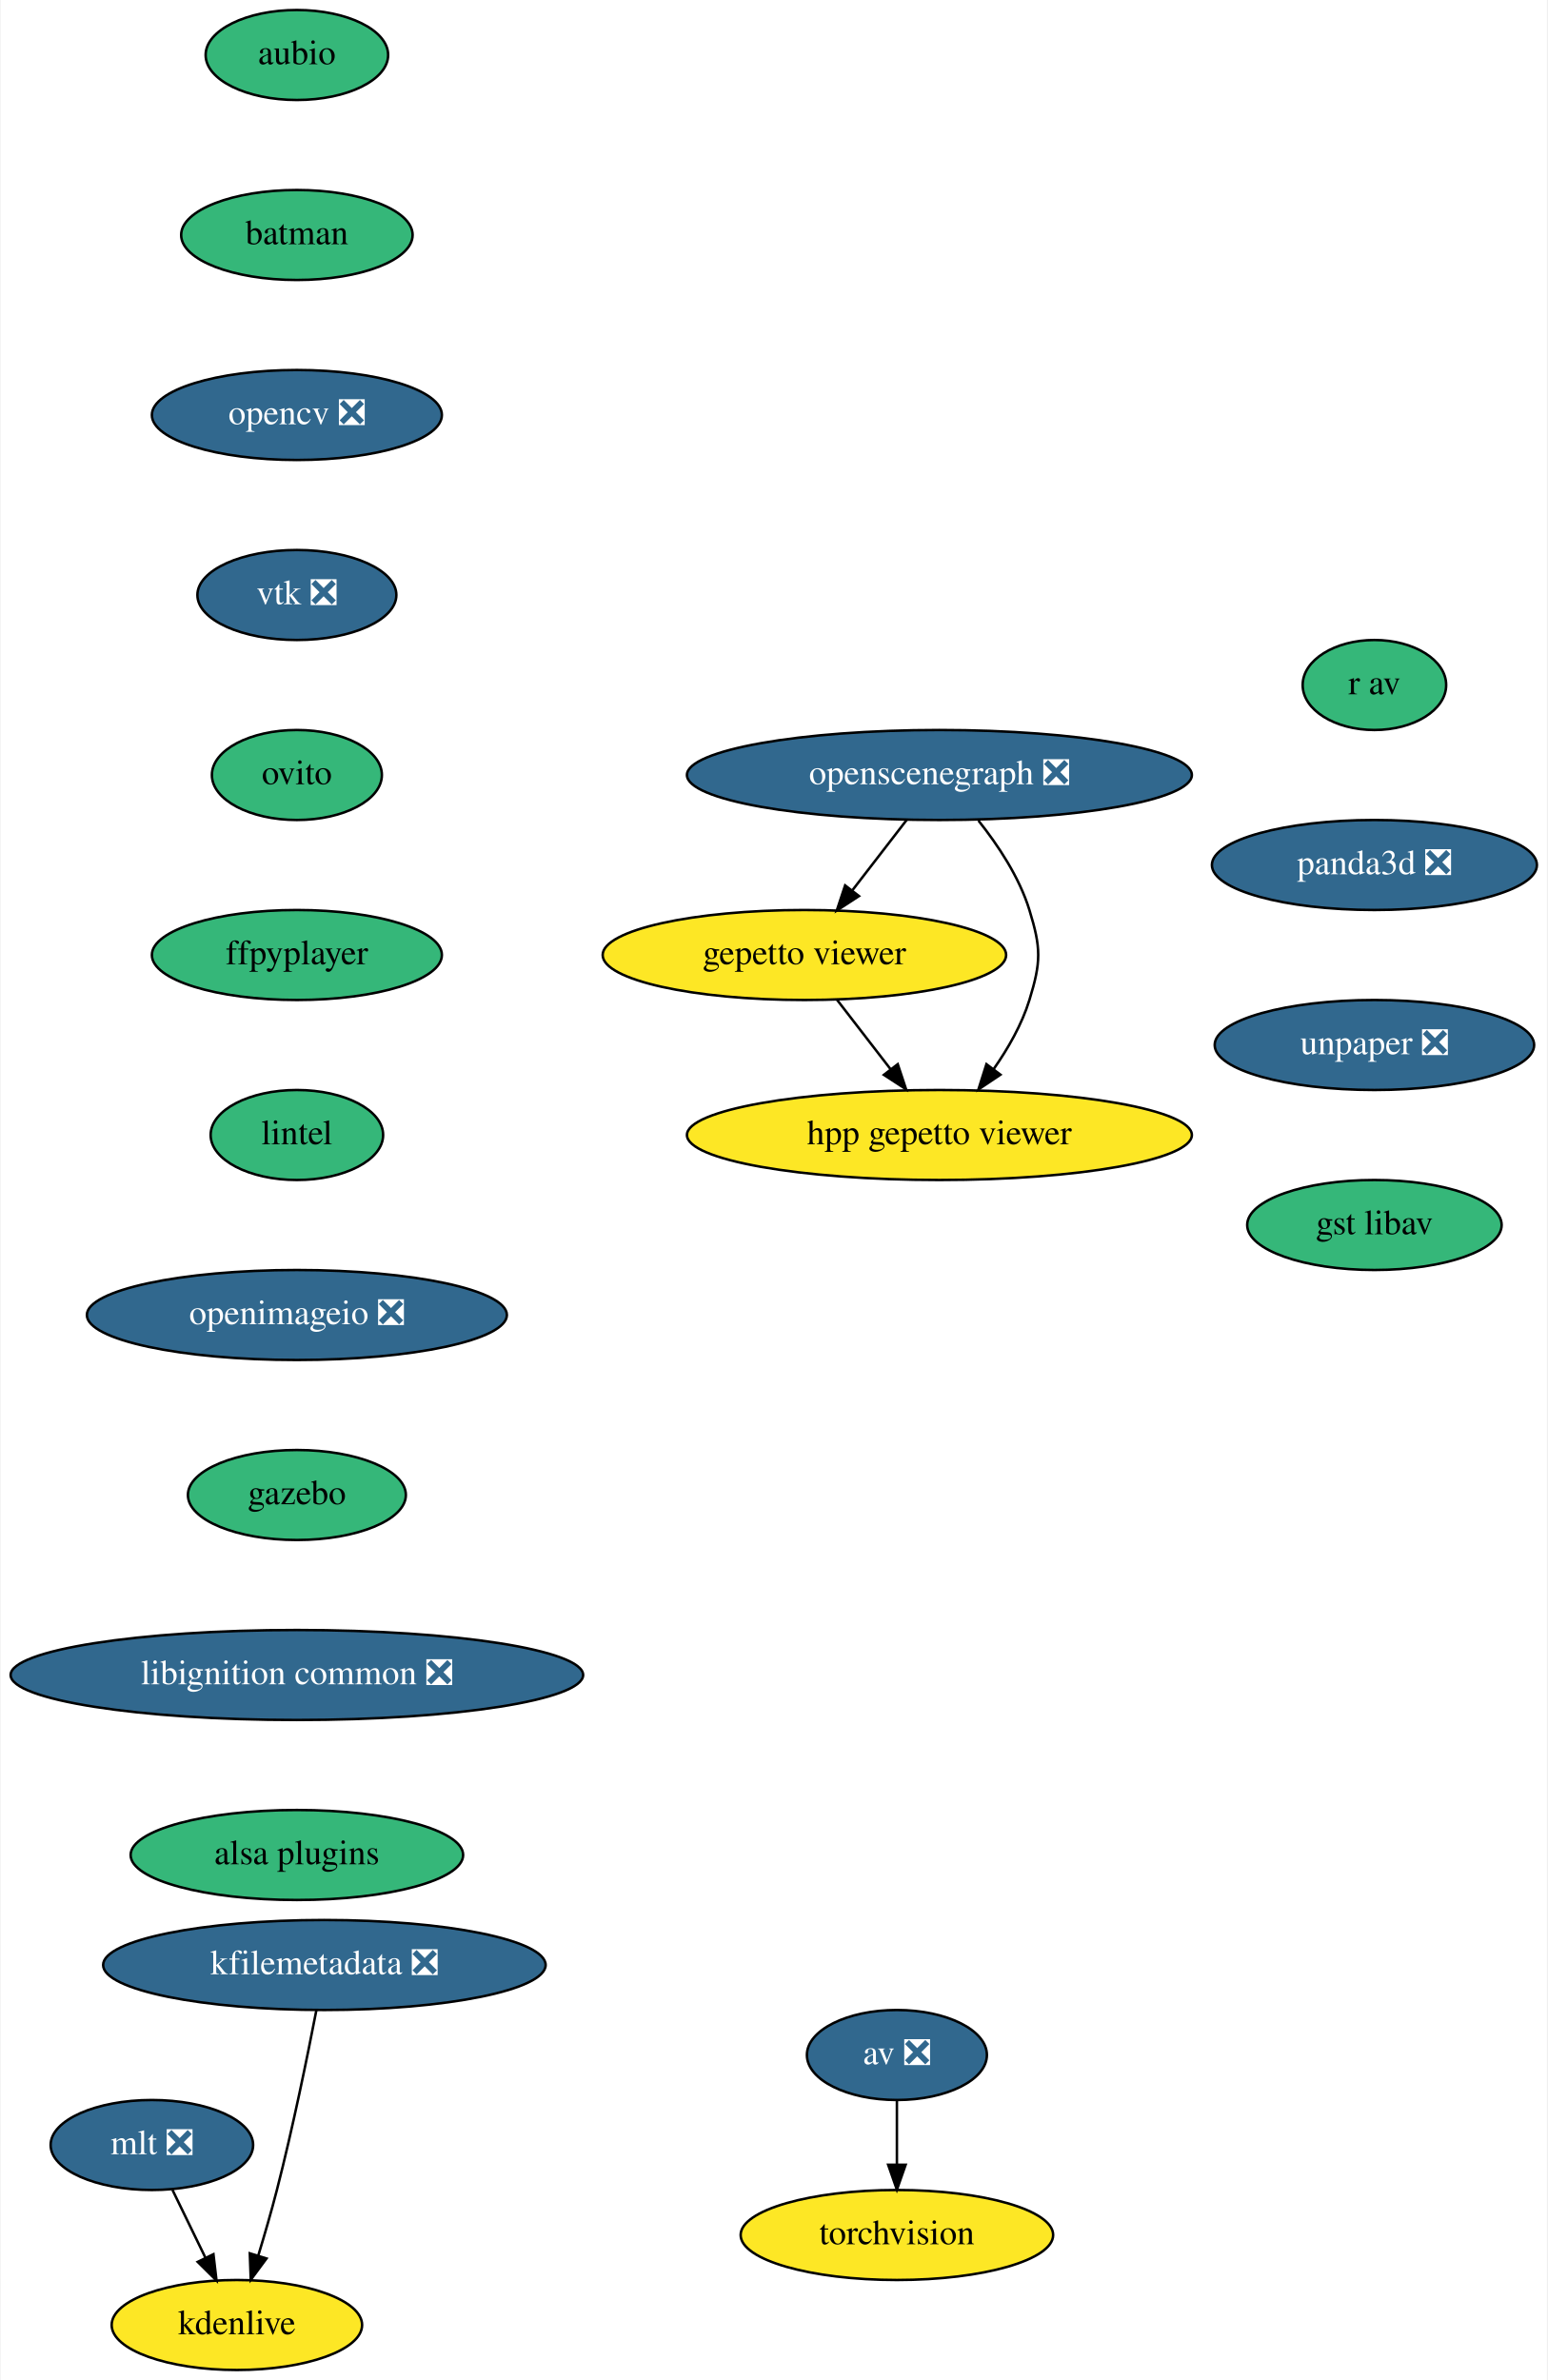
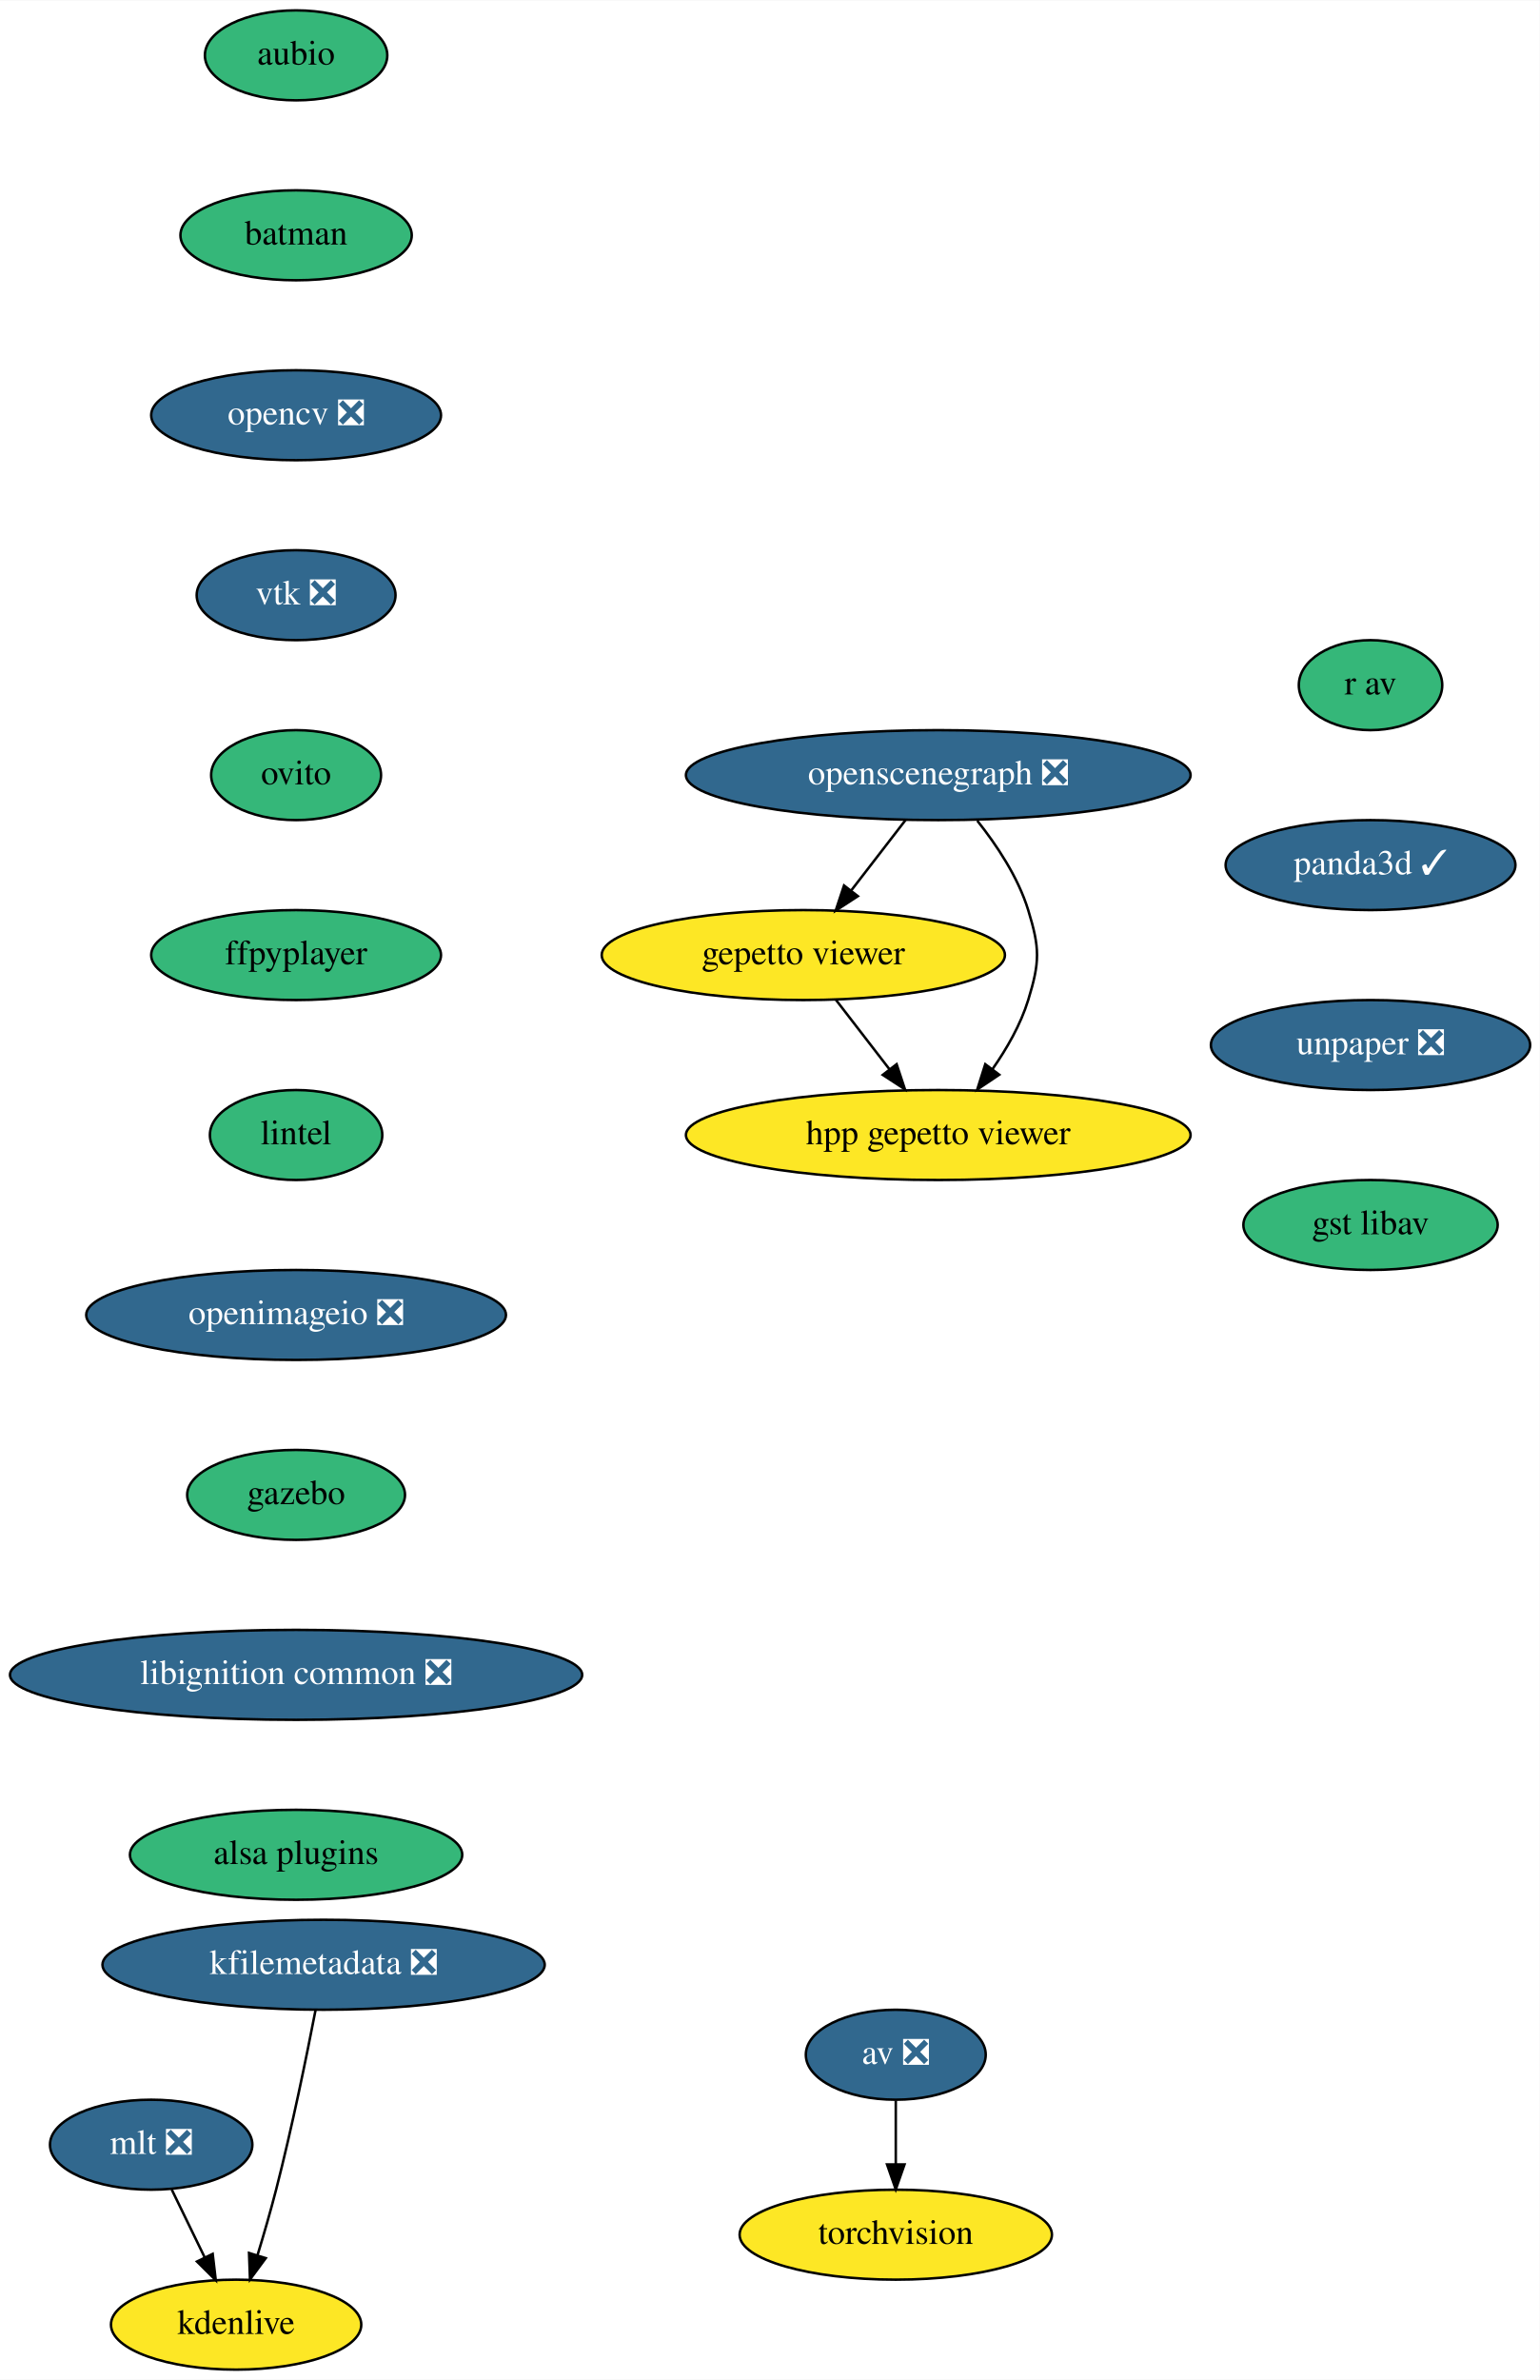
- <svg xmlns="http://www.w3.org/2000/svg" xmlns:xlink="http://www.w3.org/1999/xlink" width="619pt" height="952pt" viewBox="0.00 0.00 618.50 952.00">
+ <svg xmlns="http://www.w3.org/2000/svg" xmlns:xlink="http://www.w3.org/1999/xlink" width="616pt" height="952pt" viewBox="0.00 0.00 616.19 952.00">
  <g id="graph0" class="graph" transform="scale(1 1) rotate(0) translate(4 948)">
-     <polygon fill="white" stroke="transparent" points="-4,4 -4,-948 614.5,-948 614.5,4 -4,4" />
+     <polygon fill="white" stroke="transparent" points="-4,4 -4,-948 612.19,-948 612.19,4 -4,4" />
    <g id="node1" class="node">
      <g id="a_node1">
        <a xlink:href="https://github.com/conda-forge/aubio-feedstock" xlink:title="aubio">
          <ellipse fill="#35b779" stroke="black" cx="114.5" cy="-926" rx="36.5" ry="18" />
          <text text-anchor="middle" x="114.5" y="-922.3" font-family="Times,serif" font-size="14.00">aubio</text>
        </a>
      </g>
    </g>
    <g id="node2" class="node">
      <g id="a_node2">
        <a xlink:href="https://github.com/conda-forge/batman-feedstock" xlink:title="batman">
          <ellipse fill="#35b779" stroke="black" cx="114.5" cy="-854" rx="46.29" ry="18" />
          <text text-anchor="middle" x="114.5" y="-850.3" font-family="Times,serif" font-size="14.00">batman</text>
        </a>
      </g>
    </g>
    <g id="node5" class="node">
      <g id="a_node5">
        <a xlink:href="https://github.com/conda-forge/opencv-feedstock/pull/311" xlink:title="opencv ❎">
          <ellipse fill="#31688e" stroke="black" cx="114.5" cy="-782" rx="58" ry="18" />
          <text text-anchor="middle" x="114.5" y="-778.3" font-family="Times,serif" font-size="14.00" fill="white">opencv ❎</text>
        </a>
      </g>
    </g>
    <g id="node3" class="node">
      <g id="a_node3">
        <a xlink:href="https://github.com/conda-forge/av-feedstock/pull/56" xlink:title="av ❎">
          <ellipse fill="#31688e" stroke="black" cx="354.5" cy="-126" rx="36" ry="18" />
          <text text-anchor="middle" x="354.5" y="-122.3" font-family="Times,serif" font-size="14.00" fill="white">av ❎</text>
        </a>
      </g>
    </g>
    <g id="node4" class="node">
      <g id="a_node4">
        <a xlink:href="https://github.com/conda-forge/torchvision-feedstock" xlink:title="torchvision">
          <ellipse fill="#fde725" stroke="black" cx="354.5" cy="-54" rx="62.5" ry="18" />
          <text text-anchor="middle" x="354.5" y="-50.3" font-family="Times,serif" font-size="14.00">torchvision</text>
        </a>
      </g>
    </g>
    <g id="edge2" class="edge">
      <path fill="none" stroke="black" d="M354.5,-107.7C354.5,-99.98 354.5,-90.71 354.5,-82.11" />
      <polygon fill="black" stroke="black" points="358,-82.1 354.5,-72.1 351,-82.1 358,-82.1" />
    </g>
    <g id="node6" class="node">
      <g id="a_node6">
        <a xlink:href="https://github.com/conda-forge/vtk-feedstock/pull/239" xlink:title="vtk ❎">
          <ellipse fill="#31688e" stroke="black" cx="114.5" cy="-710" rx="39.79" ry="18" />
          <text text-anchor="middle" x="114.5" y="-706.3" font-family="Times,serif" font-size="14.00" fill="white">vtk ❎</text>
        </a>
      </g>
    </g>
    <g id="node7" class="node">
      <g id="a_node7">
        <a xlink:href="https://github.com/conda-forge/ovito-feedstock" xlink:title="ovito">
          <ellipse fill="#35b779" stroke="black" cx="114.5" cy="-638" rx="34" ry="18" />
          <text text-anchor="middle" x="114.5" y="-634.3" font-family="Times,serif" font-size="14.00">ovito</text>
        </a>
      </g>
    </g>
    <g id="node8" class="node">
      <g id="a_node8">
        <a xlink:href="https://github.com/conda-forge/ffpyplayer-feedstock" xlink:title="ffpyplayer">
          <ellipse fill="#35b779" stroke="black" cx="114.5" cy="-566" rx="58" ry="18" />
          <text text-anchor="middle" x="114.5" y="-562.3" font-family="Times,serif" font-size="14.00">ffpyplayer</text>
        </a>
      </g>
    </g>
    <g id="node9" class="node">
      <g id="a_node9">
        <a xlink:href="https://github.com/conda-forge/lintel-feedstock" xlink:title="lintel">
          <ellipse fill="#35b779" stroke="black" cx="114.5" cy="-494" rx="34.5" ry="18" />
          <text text-anchor="middle" x="114.5" y="-490.3" font-family="Times,serif" font-size="14.00">lintel</text>
        </a>
      </g>
    </g>
    <g id="node10" class="node">
      <g id="a_node10">
        <a xlink:href="https://github.com/conda-forge/openimageio-feedstock/pull/62" xlink:title="openimageio ❎">
          <ellipse fill="#31688e" stroke="black" cx="114.5" cy="-422" rx="84" ry="18" />
          <text text-anchor="middle" x="114.5" y="-418.3" font-family="Times,serif" font-size="14.00" fill="white">openimageio ❎</text>
        </a>
      </g>
    </g>
    <g id="node11" class="node">
      <g id="a_node11">
        <a xlink:href="https://github.com/conda-forge/gazebo-feedstock" xlink:title="gazebo">
          <ellipse fill="#35b779" stroke="black" cx="114.5" cy="-350" rx="43.59" ry="18" />
          <text text-anchor="middle" x="114.5" y="-346.3" font-family="Times,serif" font-size="14.00">gazebo</text>
        </a>
      </g>
    </g>
    <g id="node12" class="node">
      <g id="a_node12">
        <a xlink:href="https://github.com/conda-forge/libignition-common-feedstock/pull/48" xlink:title="libignition common ❎">
          <ellipse fill="#31688e" stroke="black" cx="114.5" cy="-278" rx="114.5" ry="18" />
          <text text-anchor="middle" x="114.5" y="-274.3" font-family="Times,serif" font-size="14.00" fill="white">libignition common ❎</text>
        </a>
      </g>
    </g>
    <g id="node16" class="node">
      <g id="a_node16">
        <a xlink:href="https://github.com/conda-forge/alsa-plugins-feedstock" xlink:title="alsa plugins">
          <ellipse fill="#35b779" stroke="black" cx="114.5" cy="-206" rx="66.5" ry="18" />
          <text text-anchor="middle" x="114.5" y="-202.3" font-family="Times,serif" font-size="14.00">alsa plugins</text>
        </a>
      </g>
    </g>
    <g id="node13" class="node">
      <g id="a_node13">
        <a xlink:href="https://github.com/conda-forge/mlt-feedstock/pull/13" xlink:title="mlt ❎">
          <ellipse fill="#31688e" stroke="black" cx="56.5" cy="-90" rx="40.5" ry="18" />
          <text text-anchor="middle" x="56.5" y="-86.3" font-family="Times,serif" font-size="14.00" fill="white">mlt ❎</text>
        </a>
      </g>
    </g>
    <g id="node14" class="node">
      <g id="a_node14">
        <a xlink:href="https://github.com/conda-forge/kdenlive-feedstock" xlink:title="kdenlive">
          <ellipse fill="#fde725" stroke="black" cx="90.5" cy="-18" rx="50.09" ry="18" />
          <text text-anchor="middle" x="90.5" y="-14.3" font-family="Times,serif" font-size="14.00">kdenlive</text>
        </a>
      </g>
    </g>
    <g id="edge11" class="edge">
      <path fill="none" stroke="black" d="M64.73,-72.05C68.7,-63.89 73.54,-53.91 77.96,-44.82" />
      <polygon fill="black" stroke="black" points="81.12,-46.31 82.35,-35.79 74.83,-43.25 81.12,-46.31" />
    </g>
    <g id="node15" class="node">
      <g id="a_node15">
        <a xlink:href="https://github.com/conda-forge/kfilemetadata-feedstock/pull/27" xlink:title="kfilemetadata ❎">
          <ellipse fill="#31688e" stroke="black" cx="125.5" cy="-162" rx="88.5" ry="18" />
          <text text-anchor="middle" x="125.5" y="-158.3" font-family="Times,serif" font-size="14.00" fill="white">kfilemetadata ❎</text>
        </a>
      </g>
    </g>
    <g id="edge12" class="edge">
      <path fill="none" stroke="black" d="M122.28,-143.84C118.79,-125.84 112.88,-96.79 106.5,-72 104.29,-63.4 101.59,-54.1 99.04,-45.73" />
      <polygon fill="black" stroke="black" points="102.35,-44.6 96.05,-36.08 95.67,-46.67 102.35,-44.6" />
    </g>
    <g id="node17" class="node">
      <g id="a_node17">
        <a xlink:href="https://github.com/conda-forge/openscenegraph-feedstock/pull/17" xlink:title="openscenegraph ❎">
          <ellipse fill="#31688e" stroke="black" cx="371.5" cy="-638" rx="100.98" ry="18" />
          <text text-anchor="middle" x="371.5" y="-634.3" font-family="Times,serif" font-size="14.00" fill="white">openscenegraph ❎</text>
        </a>
      </g>
    </g>
    <g id="node18" class="node">
      <g id="a_node18">
        <a xlink:href="https://github.com/conda-forge/gepetto-viewer-feedstock" xlink:title="gepetto viewer">
          <ellipse fill="#fde725" stroke="black" cx="317.5" cy="-566" rx="80.69" ry="18" />
          <text text-anchor="middle" x="317.5" y="-562.3" font-family="Times,serif" font-size="14.00">gepetto viewer</text>
        </a>
      </g>
    </g>
    <g id="edge14" class="edge">
      <path fill="none" stroke="black" d="M358.43,-620.05C351.93,-611.63 343.94,-601.28 336.76,-591.97" />
      <polygon fill="black" stroke="black" points="339.33,-589.57 330.45,-583.79 333.79,-593.84 339.33,-589.57" />
    </g>
    <g id="node19" class="node">
      <g id="a_node19">
        <a xlink:href="https://github.com/conda-forge/hpp-gepetto-viewer-feedstock" xlink:title="hpp gepetto viewer">
          <ellipse fill="#fde725" stroke="black" cx="371.5" cy="-494" rx="100.98" ry="18" />
          <text text-anchor="middle" x="371.5" y="-490.3" font-family="Times,serif" font-size="14.00">hpp gepetto viewer</text>
        </a>
      </g>
    </g>
    <g id="edge15" class="edge">
      <path fill="none" stroke="black" d="M387.11,-619.77C394.87,-610.03 403.45,-597.18 407.5,-584 412.2,-568.71 412.2,-563.29 407.5,-548 404.49,-538.22 398.99,-528.62 393.18,-520.33" />
      <polygon fill="black" stroke="black" points="395.91,-518.13 387.11,-512.23 390.31,-522.33 395.91,-518.13" />
    </g>
    <g id="edge16" class="edge">
      <path fill="none" stroke="black" d="M330.57,-548.05C336.98,-539.75 344.82,-529.58 351.92,-520.38" />
      <polygon fill="black" stroke="black" points="354.84,-522.33 358.17,-512.28 349.29,-518.06 354.84,-522.33" />
    </g>
    <g id="node20" class="node">
      <g id="a_node20">
        <a xlink:href="https://github.com/conda-forge/r-av-feedstock" xlink:title="r av">
-           <ellipse fill="#35b779" stroke="black" cx="545.5" cy="-674" rx="28.7" ry="18" />
-           <text text-anchor="middle" x="545.5" y="-670.3" font-family="Times,serif" font-size="14.00">r av</text>
+           <ellipse fill="#35b779" stroke="black" cx="544.5" cy="-674" rx="28.7" ry="18" />
+           <text text-anchor="middle" x="544.5" y="-670.3" font-family="Times,serif" font-size="14.00">r av</text>
        </a>
      </g>
    </g>
    <g id="node21" class="node">
      <g id="a_node21">
-         <a xlink:href="https://github.com/conda-forge/panda3d-feedstock/pull/18" xlink:title="panda3d ❎">
-           <ellipse fill="#31688e" stroke="black" cx="545.5" cy="-602" rx="65" ry="18" />
-           <text text-anchor="middle" x="545.5" y="-598.3" font-family="Times,serif" font-size="14.00" fill="white">panda3d ❎</text>
+         <a xlink:href="https://github.com/conda-forge/panda3d-feedstock/pull/18" xlink:title="panda3d ✓">
+           <ellipse fill="#31688e" stroke="black" cx="544.5" cy="-602" rx="58" ry="18" />
+           <text text-anchor="middle" x="544.5" y="-598.3" font-family="Times,serif" font-size="14.00" fill="white">panda3d ✓</text>
        </a>
      </g>
    </g>
    <g id="node22" class="node">
      <g id="a_node22">
        <a xlink:href="https://github.com/conda-forge/unpaper-feedstock/pull/2" xlink:title="unpaper ❎">
-           <ellipse fill="#31688e" stroke="black" cx="545.5" cy="-530" rx="63.89" ry="18" />
-           <text text-anchor="middle" x="545.5" y="-526.3" font-family="Times,serif" font-size="14.00" fill="white">unpaper ❎</text>
+           <ellipse fill="#31688e" stroke="black" cx="544.5" cy="-530" rx="63.89" ry="18" />
+           <text text-anchor="middle" x="544.5" y="-526.3" font-family="Times,serif" font-size="14.00" fill="white">unpaper ❎</text>
        </a>
      </g>
    </g>
    <g id="node23" class="node">
      <g id="a_node23">
        <a xlink:href="https://github.com/conda-forge/gst-libav-feedstock" xlink:title="gst libav">
-           <ellipse fill="#35b779" stroke="black" cx="545.5" cy="-458" rx="50.89" ry="18" />
-           <text text-anchor="middle" x="545.5" y="-454.3" font-family="Times,serif" font-size="14.00">gst libav</text>
+           <ellipse fill="#35b779" stroke="black" cx="544.5" cy="-458" rx="50.89" ry="18" />
+           <text text-anchor="middle" x="544.5" y="-454.3" font-family="Times,serif" font-size="14.00">gst libav</text>
        </a>
      </g>
    </g>
  </g>
</svg>
